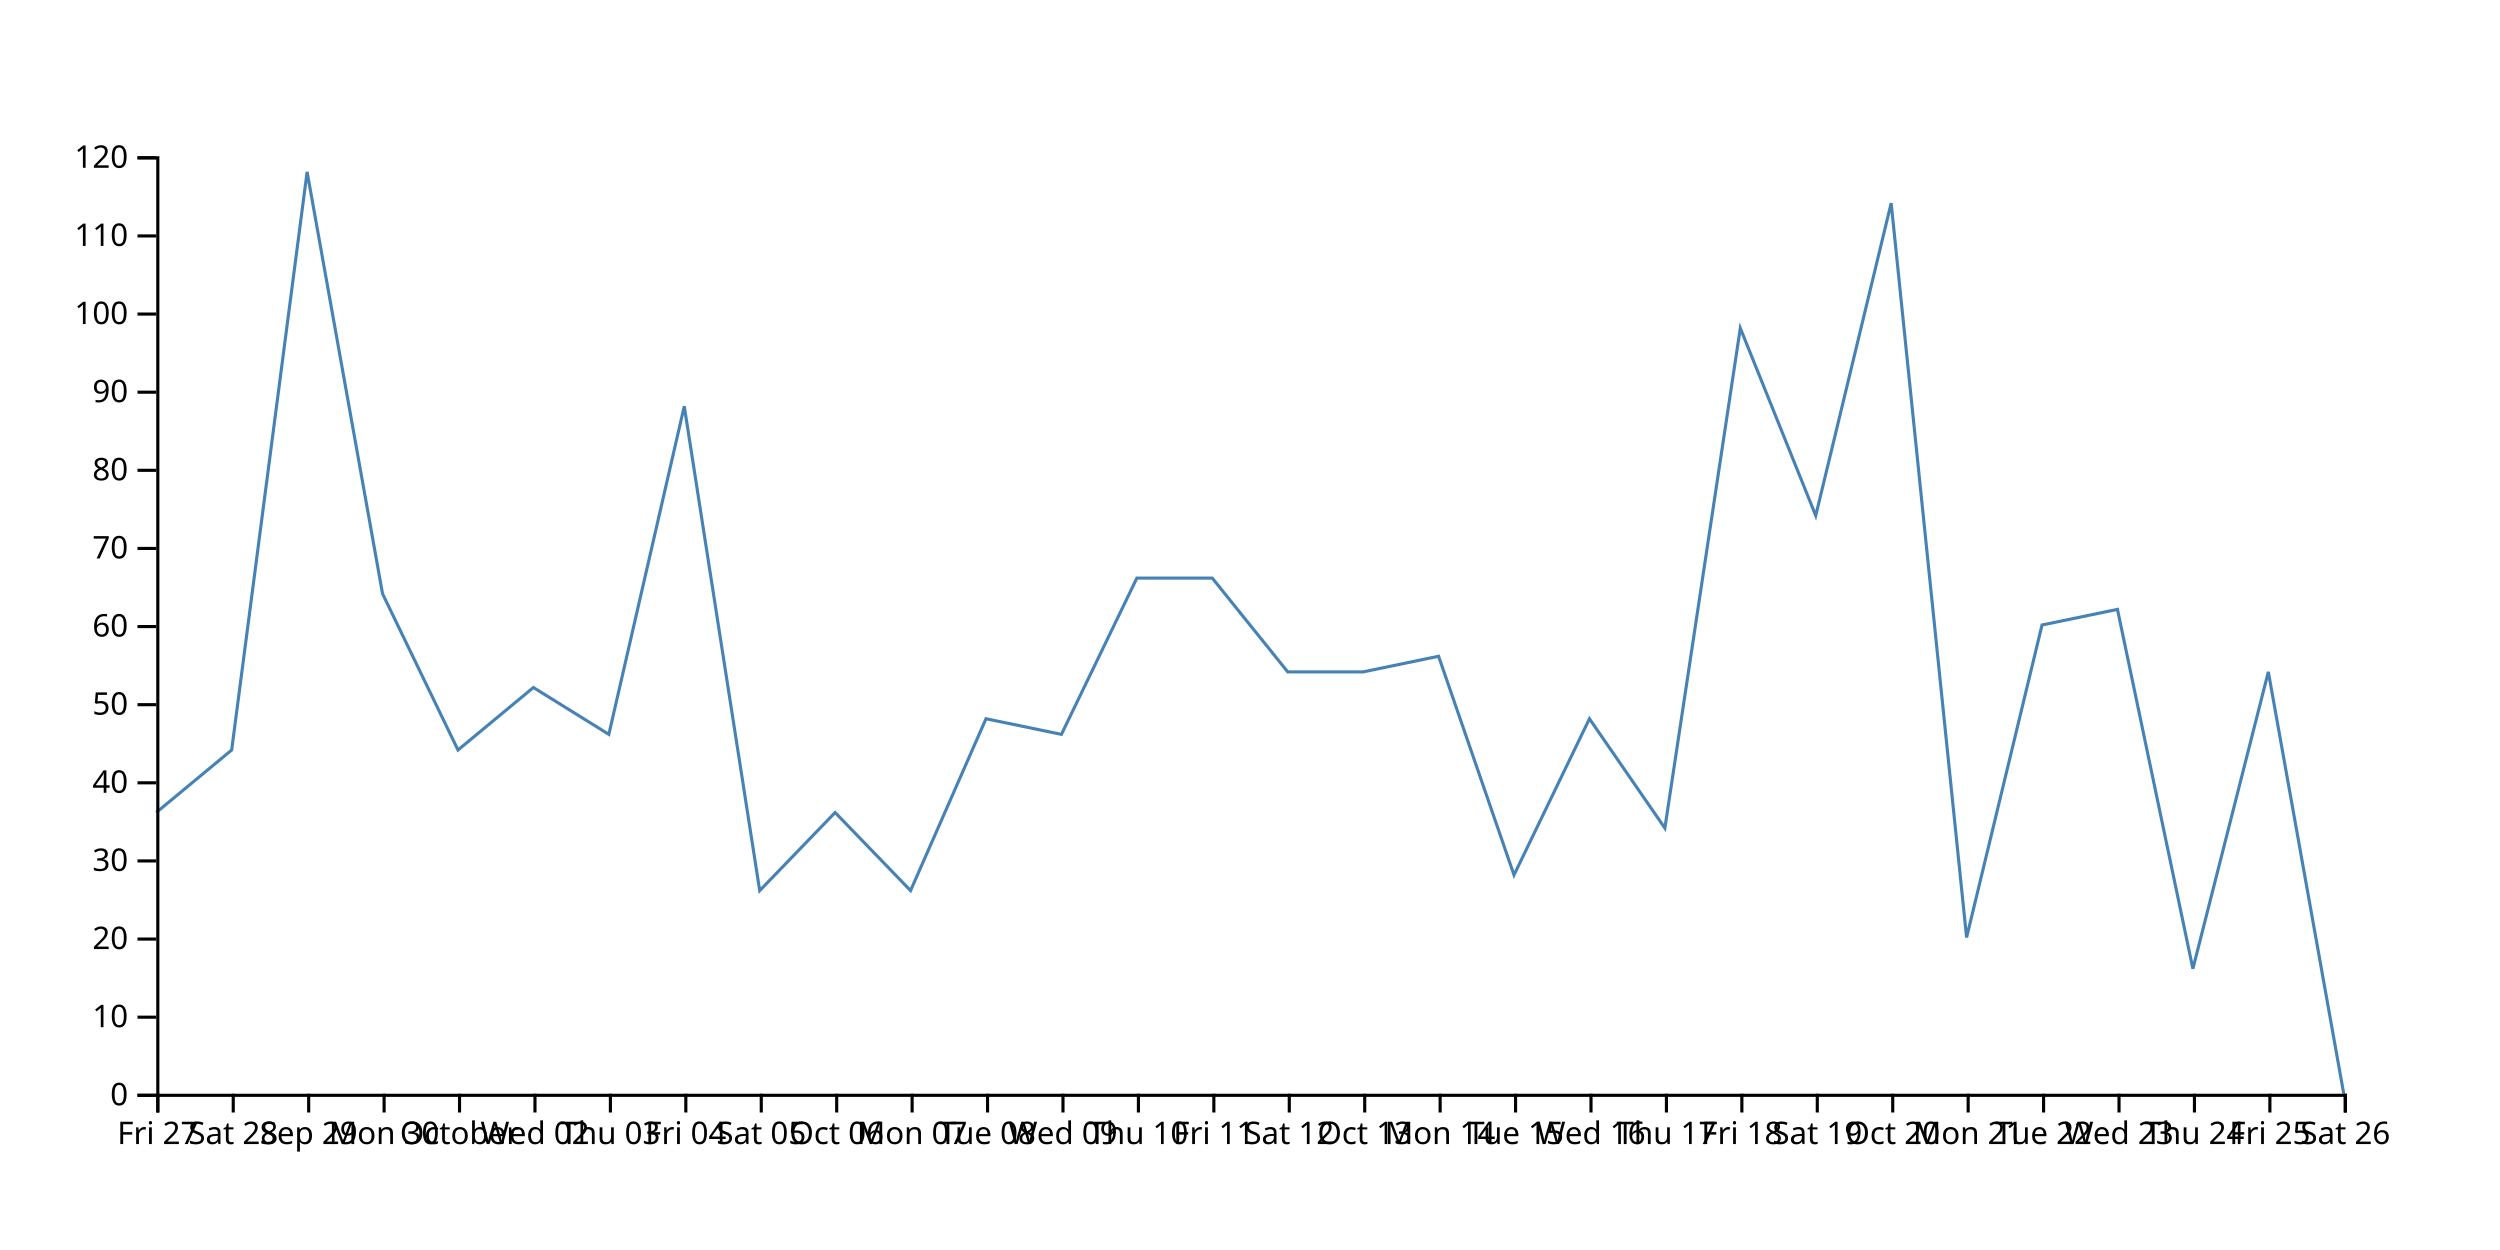
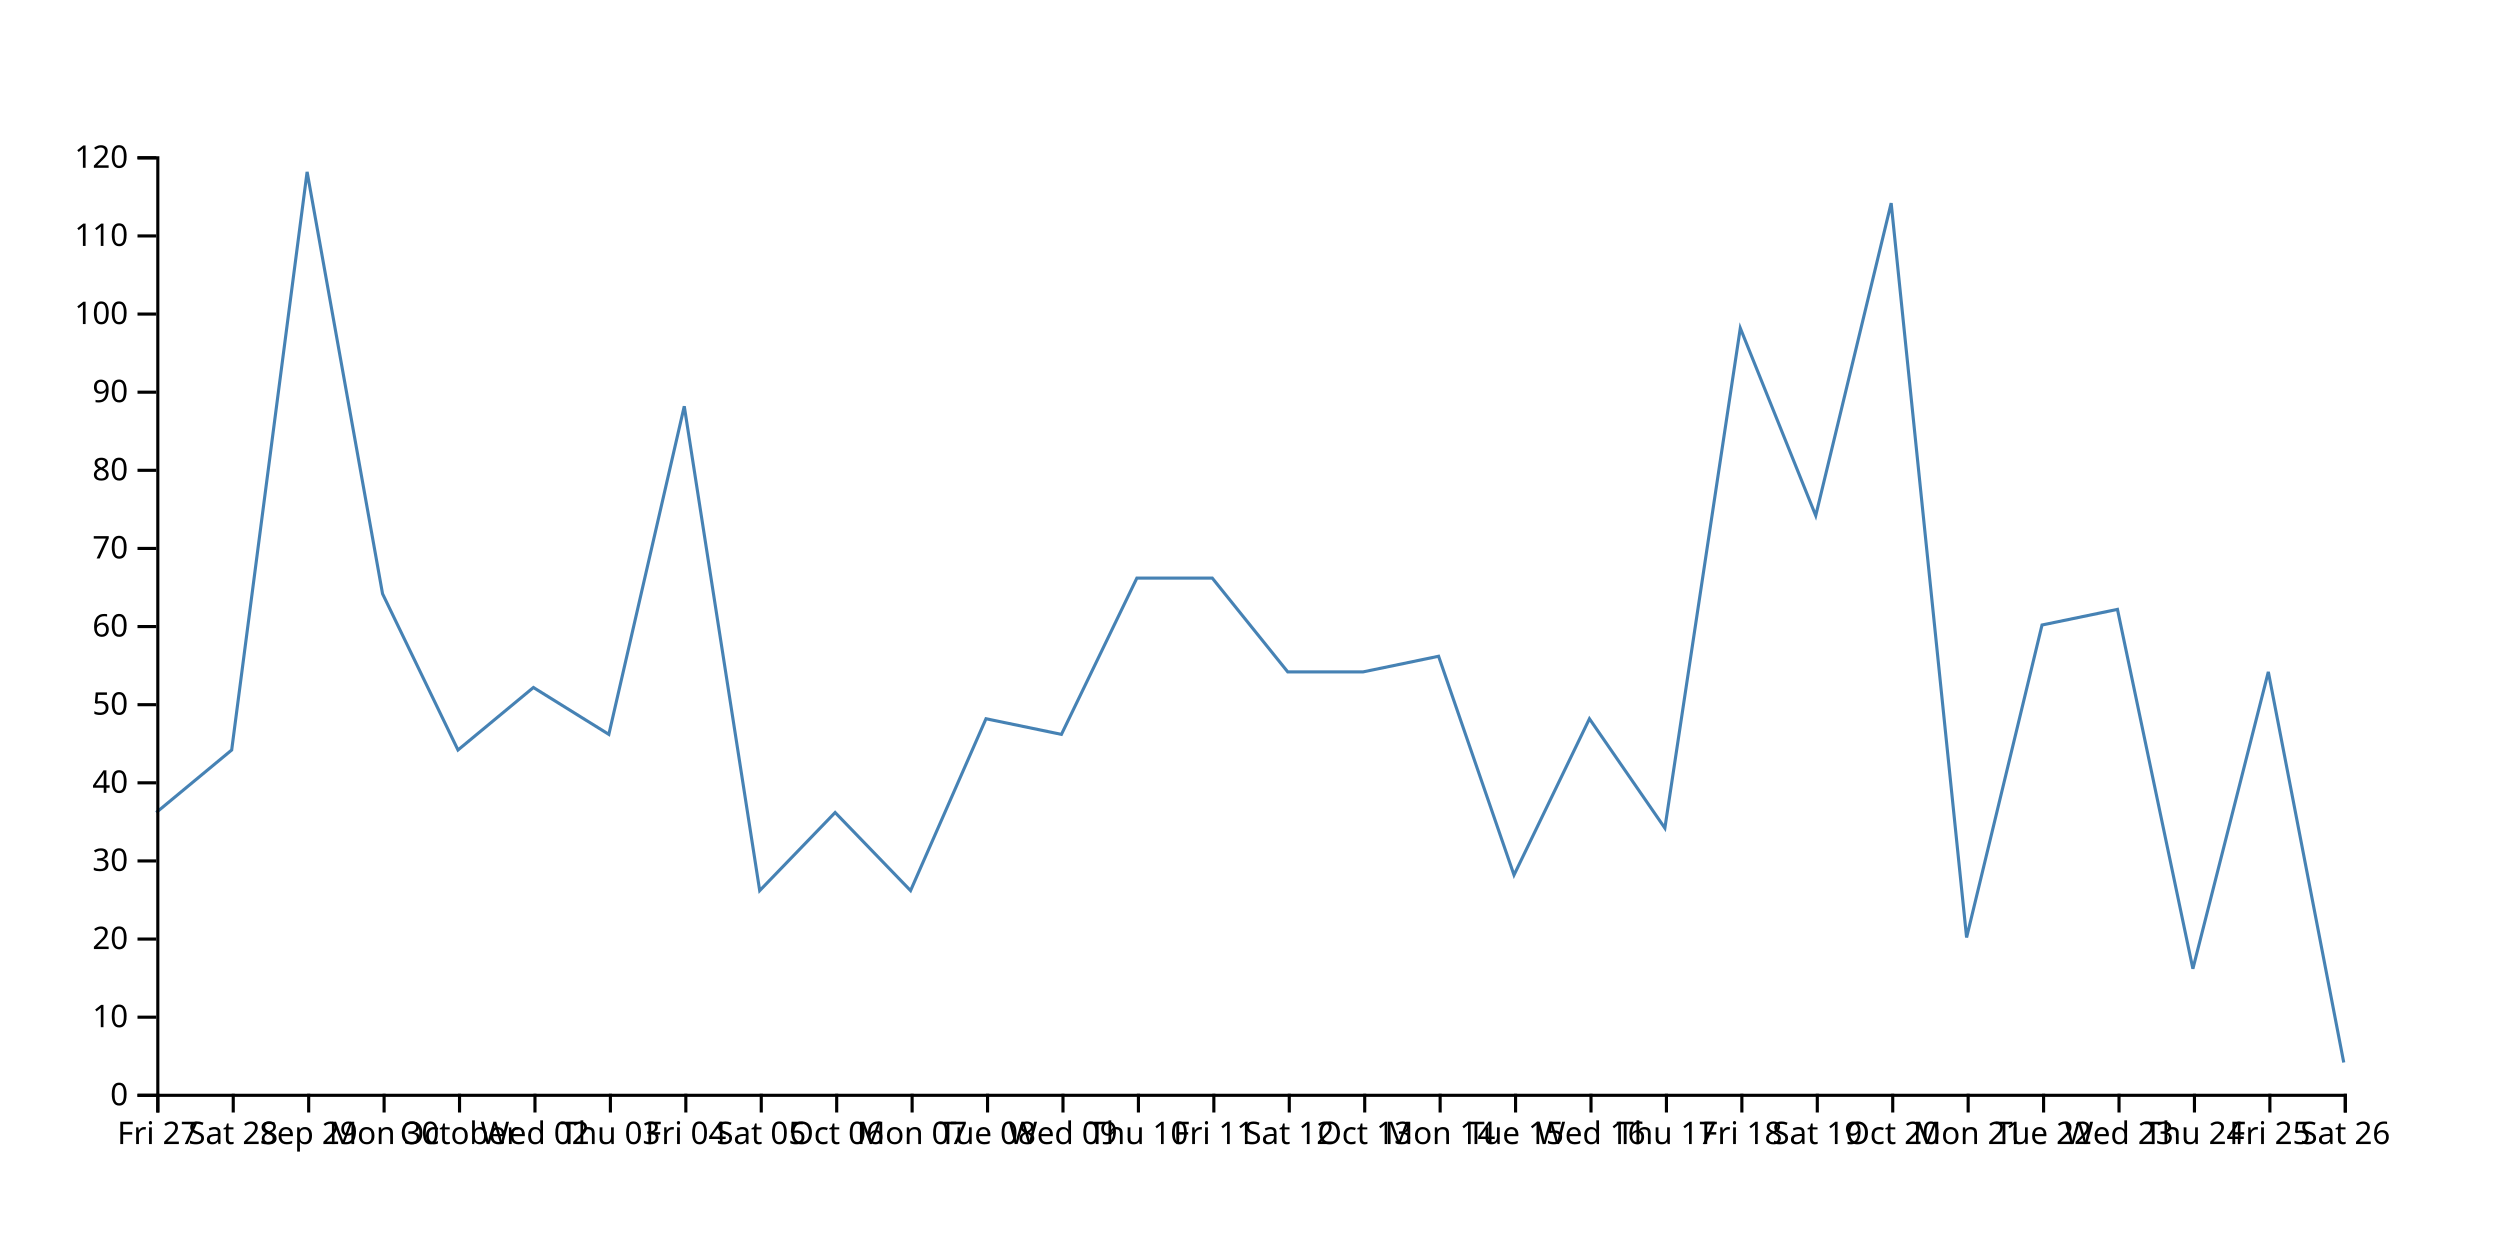
<svg xmlns="http://www.w3.org/2000/svg" width="800" height="400">
-   <path d="M750,350L725.862,215L701.724,310L677.586,195L653.448,200L629.31,300L605.172,65L581.034,165L556.897,105L532.759,265L508.621,230L484.483,280L460.345,210L436.207,215L412.069,215L387.931,185L363.793,185L339.655,235L315.517,230L291.379,285L267.241,260L243.103,285L218.966,130L194.828,235L170.69,220L146.552,240L122.414,190L98.276,55L74.138,240L50,260" fill="none" stroke="steelblue" />
+   <path d="M750,340L725.862,215L701.724,310L677.586,195L653.448,200L629.31,300L605.172,65L581.034,165L556.897,105L532.759,265L508.621,230L484.483,280L460.345,210L436.207,215L412.069,215L387.931,185L363.793,185L339.655,235L315.517,230L291.379,285L267.241,260L243.103,285L218.966,130L194.828,235L170.69,220L146.552,240L122.414,190L98.276,55L74.138,240L50,260" fill="none" stroke="steelblue" />
  <g transform="translate(0,350)" fill="none" font-size="10" font-family="sans-serif" text-anchor="middle">
    <path class="domain" stroke="currentColor" d="M50.5,6V0.5H750.5V6" />
    <g class="tick" opacity="1" transform="translate(50.5,0)">
      <line stroke="currentColor" y2="6" />
      <text fill="currentColor" y="9" dy="0.71em">Fri 27</text>
    </g>
    <g class="tick" opacity="1" transform="translate(74.63793,0)">
      <line stroke="currentColor" y2="6" />
      <text fill="currentColor" y="9" dy="0.71em">Sat 28</text>
    </g>
    <g class="tick" opacity="1" transform="translate(98.77586,0)">
      <line stroke="currentColor" y2="6" />
      <text fill="currentColor" y="9" dy="0.71em">Sep 29</text>
    </g>
    <g class="tick" opacity="1" transform="translate(122.9138,0)">
      <line stroke="currentColor" y2="6" />
      <text fill="currentColor" y="9" dy="0.71em">Mon 30</text>
    </g>
    <g class="tick" opacity="1" transform="translate(147.0517,0)">
      <line stroke="currentColor" y2="6" />
      <text fill="currentColor" y="9" dy="0.71em">October</text>
    </g>
    <g class="tick" opacity="1" transform="translate(171.1897,0)">
      <line stroke="currentColor" y2="6" />
      <text fill="currentColor" y="9" dy="0.71em">Wed 02</text>
    </g>
    <g class="tick" opacity="1" transform="translate(195.3276,0)">
      <line stroke="currentColor" y2="6" />
      <text fill="currentColor" y="9" dy="0.71em">Thu 03</text>
    </g>
    <g class="tick" opacity="1" transform="translate(219.4655,0)">
      <line stroke="currentColor" y2="6" />
      <text fill="currentColor" y="9" dy="0.71em">Fri 04</text>
    </g>
    <g class="tick" opacity="1" transform="translate(243.6034,0)">
      <line stroke="currentColor" y2="6" />
      <text fill="currentColor" y="9" dy="0.71em">Sat 05</text>
    </g>
    <g class="tick" opacity="1" transform="translate(267.7414,0)">
      <line stroke="currentColor" y2="6" />
      <text fill="currentColor" y="9" dy="0.71em">Oct 06</text>
    </g>
    <g class="tick" opacity="1" transform="translate(291.8793,0)">
      <line stroke="currentColor" y2="6" />
      <text fill="currentColor" y="9" dy="0.71em">Mon 07</text>
    </g>
    <g class="tick" opacity="1" transform="translate(316.0172,0)">
      <line stroke="currentColor" y2="6" />
      <text fill="currentColor" y="9" dy="0.71em">Tue 08</text>
    </g>
    <g class="tick" opacity="1" transform="translate(340.1552,0)">
      <line stroke="currentColor" y2="6" />
      <text fill="currentColor" y="9" dy="0.71em">Wed 09</text>
    </g>
    <g class="tick" opacity="1" transform="translate(364.2931,0)">
      <line stroke="currentColor" y2="6" />
      <text fill="currentColor" y="9" dy="0.71em">Thu 10</text>
    </g>
    <g class="tick" opacity="1" transform="translate(388.431,0)">
      <line stroke="currentColor" y2="6" />
      <text fill="currentColor" y="9" dy="0.71em">Fri 11</text>
    </g>
    <g class="tick" opacity="1" transform="translate(412.569,0)">
      <line stroke="currentColor" y2="6" />
      <text fill="currentColor" y="9" dy="0.71em">Sat 12</text>
    </g>
    <g class="tick" opacity="1" transform="translate(436.7069,0)">
      <line stroke="currentColor" y2="6" />
      <text fill="currentColor" y="9" dy="0.71em">Oct 13</text>
    </g>
    <g class="tick" opacity="1" transform="translate(460.8448,0)">
      <line stroke="currentColor" y2="6" />
      <text fill="currentColor" y="9" dy="0.71em">Mon 14</text>
    </g>
    <g class="tick" opacity="1" transform="translate(484.9828,0)">
      <line stroke="currentColor" y2="6" />
      <text fill="currentColor" y="9" dy="0.71em">Tue 15</text>
    </g>
    <g class="tick" opacity="1" transform="translate(509.1207,0)">
      <line stroke="currentColor" y2="6" />
      <text fill="currentColor" y="9" dy="0.71em">Wed 16</text>
    </g>
    <g class="tick" opacity="1" transform="translate(533.2586,0)">
      <line stroke="currentColor" y2="6" />
      <text fill="currentColor" y="9" dy="0.71em">Thu 17</text>
    </g>
    <g class="tick" opacity="1" transform="translate(557.3966,0)">
      <line stroke="currentColor" y2="6" />
      <text fill="currentColor" y="9" dy="0.71em">Fri 18</text>
    </g>
    <g class="tick" opacity="1" transform="translate(581.5345,0)">
      <line stroke="currentColor" y2="6" />
      <text fill="currentColor" y="9" dy="0.71em">Sat 19</text>
    </g>
    <g class="tick" opacity="1" transform="translate(605.6724,0)">
      <line stroke="currentColor" y2="6" />
      <text fill="currentColor" y="9" dy="0.71em">Oct 20</text>
    </g>
    <g class="tick" opacity="1" transform="translate(629.8103,0)">
      <line stroke="currentColor" y2="6" />
      <text fill="currentColor" y="9" dy="0.71em">Mon 21</text>
    </g>
    <g class="tick" opacity="1" transform="translate(653.9483,0)">
      <line stroke="currentColor" y2="6" />
      <text fill="currentColor" y="9" dy="0.71em">Tue 22</text>
    </g>
    <g class="tick" opacity="1" transform="translate(678.0862,0)">
      <line stroke="currentColor" y2="6" />
      <text fill="currentColor" y="9" dy="0.71em">Wed 23</text>
    </g>
    <g class="tick" opacity="1" transform="translate(702.2241,0)">
      <line stroke="currentColor" y2="6" />
      <text fill="currentColor" y="9" dy="0.71em">Thu 24</text>
    </g>
    <g class="tick" opacity="1" transform="translate(726.3621,0)">
      <line stroke="currentColor" y2="6" />
      <text fill="currentColor" y="9" dy="0.71em">Fri 25</text>
    </g>
    <g class="tick" opacity="1" transform="translate(750.5,0)">
      <line stroke="currentColor" y2="6" />
      <text fill="currentColor" y="9" dy="0.71em">Sat 26</text>
    </g>
  </g>
  <g transform="translate(50,0)" fill="none" font-size="10" font-family="sans-serif" text-anchor="end">
    <path class="domain" stroke="currentColor" d="M-6,350.5H0.5V50.5H-6" />
    <g class="tick" opacity="1" transform="translate(0,350.5)">
      <line stroke="currentColor" x2="-6" />
      <text fill="currentColor" x="-9" dy="0.32em">0</text>
    </g>
    <g class="tick" opacity="1" transform="translate(0,325.5)">
      <line stroke="currentColor" x2="-6" />
      <text fill="currentColor" x="-9" dy="0.32em">10</text>
    </g>
    <g class="tick" opacity="1" transform="translate(0,300.5)">
      <line stroke="currentColor" x2="-6" />
      <text fill="currentColor" x="-9" dy="0.32em">20</text>
    </g>
    <g class="tick" opacity="1" transform="translate(0,275.5)">
      <line stroke="currentColor" x2="-6" />
      <text fill="currentColor" x="-9" dy="0.32em">30</text>
    </g>
    <g class="tick" opacity="1" transform="translate(0,250.5)">
      <line stroke="currentColor" x2="-6" />
      <text fill="currentColor" x="-9" dy="0.32em">40</text>
    </g>
    <g class="tick" opacity="1" transform="translate(0,225.5)">
      <line stroke="currentColor" x2="-6" />
      <text fill="currentColor" x="-9" dy="0.32em">50</text>
    </g>
    <g class="tick" opacity="1" transform="translate(0,200.5)">
      <line stroke="currentColor" x2="-6" />
      <text fill="currentColor" x="-9" dy="0.32em">60</text>
    </g>
    <g class="tick" opacity="1" transform="translate(0,175.5)">
      <line stroke="currentColor" x2="-6" />
      <text fill="currentColor" x="-9" dy="0.32em">70</text>
    </g>
    <g class="tick" opacity="1" transform="translate(0,150.5)">
      <line stroke="currentColor" x2="-6" />
      <text fill="currentColor" x="-9" dy="0.32em">80</text>
    </g>
    <g class="tick" opacity="1" transform="translate(0,125.5)">
      <line stroke="currentColor" x2="-6" />
      <text fill="currentColor" x="-9" dy="0.32em">90</text>
    </g>
    <g class="tick" opacity="1" transform="translate(0,100.5)">
      <line stroke="currentColor" x2="-6" />
      <text fill="currentColor" x="-9" dy="0.32em">100</text>
    </g>
    <g class="tick" opacity="1" transform="translate(0,75.5)">
      <line stroke="currentColor" x2="-6" />
      <text fill="currentColor" x="-9" dy="0.32em">110</text>
    </g>
    <g class="tick" opacity="1" transform="translate(0,50.5)">
      <line stroke="currentColor" x2="-6" />
      <text fill="currentColor" x="-9" dy="0.32em">120</text>
    </g>
  </g>
</svg>
